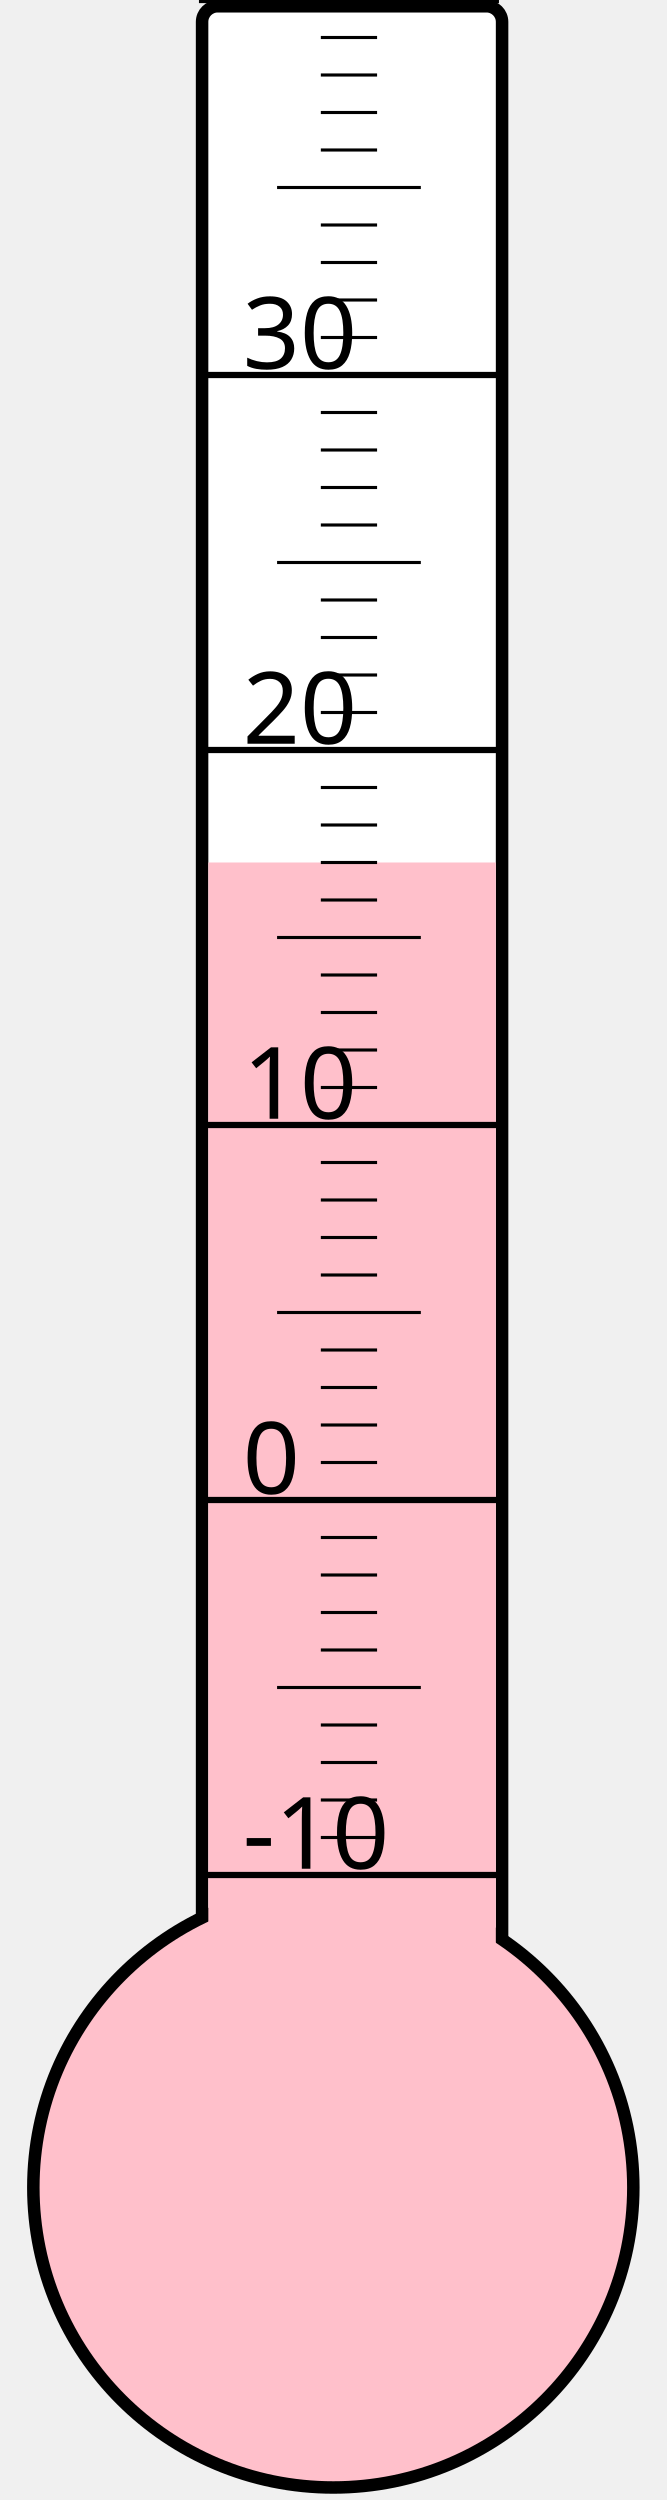
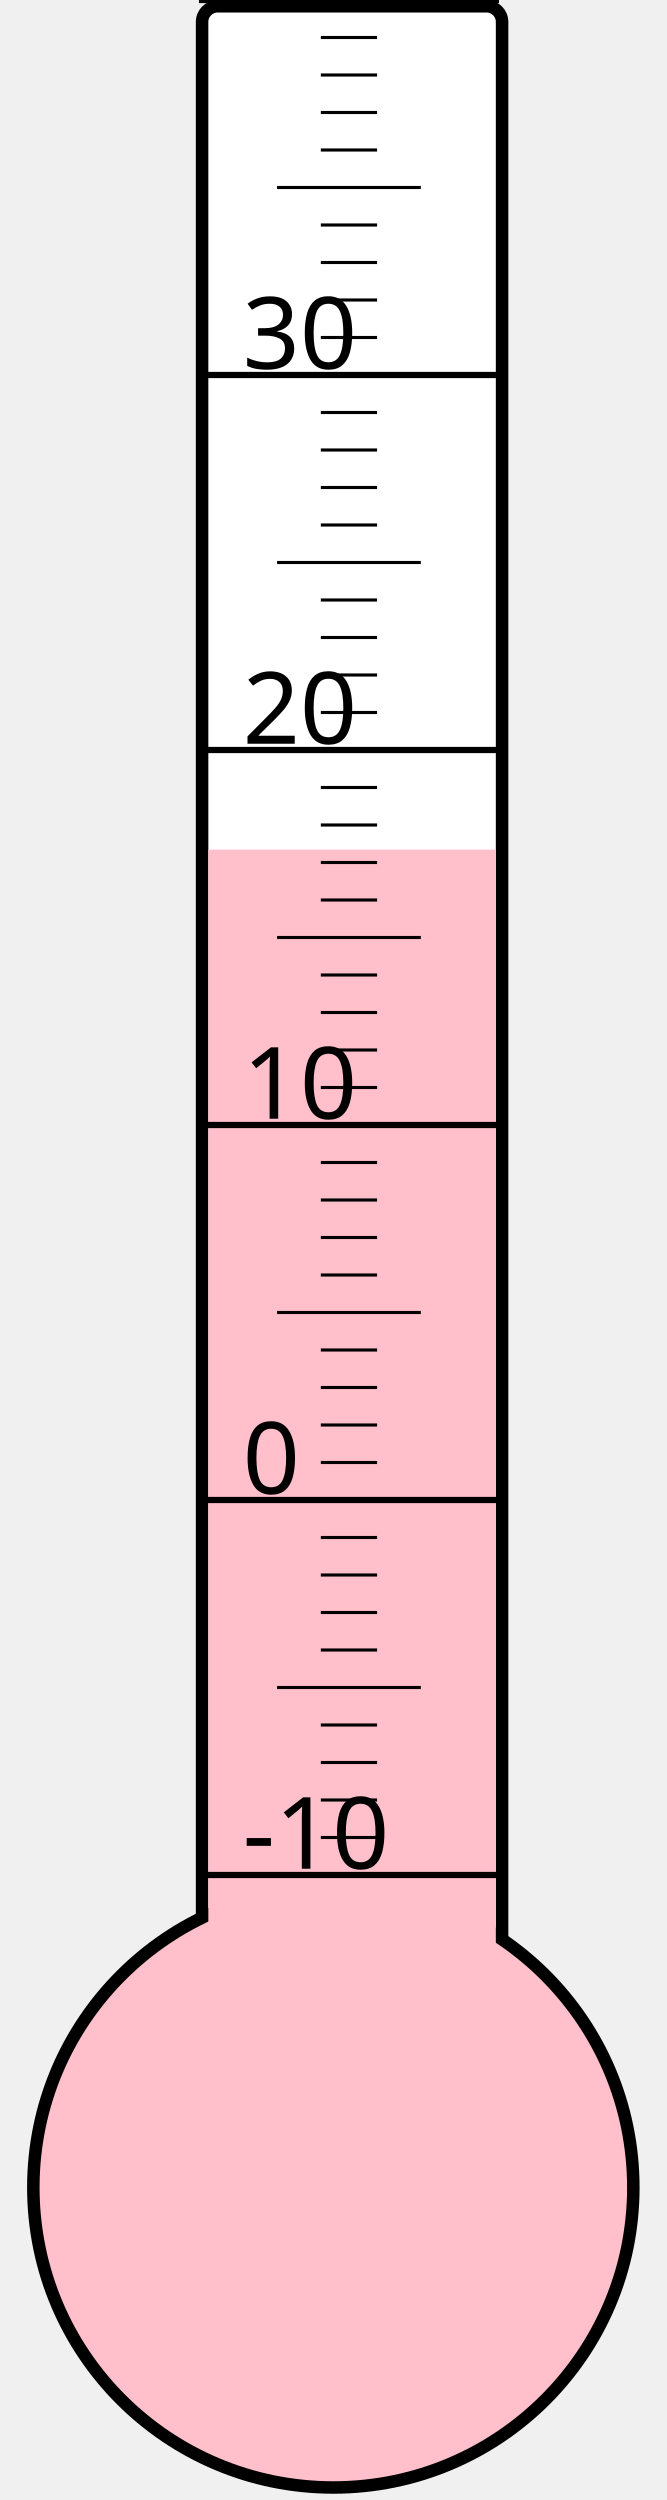
<svg xmlns="http://www.w3.org/2000/svg" width="40px" height="150px" viewBox="0 0 200 800">
  <rect width="200" height="800" x="0" y="0" style="fill: #ffffeb; fill-opacity: 0;" />
  <rect width="96" height="680" x="58" y="2" rx="5" ry="5" style="fill: white; fill-opacity: 1; stroke: black; stroke-width: 4;" />
  <circle cx="100" cy="700" r="96" style="fill: pink; stroke: black; stroke-width: 4;" />
-   <rect width="92" height="424.0" x="60" y="276.0" style="fill: pink; fill-opacity: 1; stroke-width: 0;" />
+   <rect width="92" height="428.125" x="60" y="271.875" style="fill: pink; fill-opacity: 1; stroke-width: 0;" />
  <text x="71" y="598" style="font-family: sans-serif; font-size: 24pt;">-10</text>
  <text x="71" y="478" style="font-family: sans-serif; font-size: 24pt;">0</text>
  <text x="71" y="358" style="font-family: sans-serif; font-size: 24pt;">10</text>
  <text x="71" y="238" style="font-family: sans-serif; font-size: 24pt;">20</text>
  <text x="71" y="118" style="font-family: sans-serif; font-size: 24pt;">30</text>
  <g style="stroke: black;">
    <line x1="57" y1="600" x2="153" y2="600" style="stroke-width: 2;" />
    <line x1="96" y1="588" x2="114" y2="588" style="stroke-width: 1;" />
    <line x1="96" y1="576" x2="114" y2="576" style="stroke-width: 1;" />
    <line x1="96" y1="564" x2="114" y2="564" style="stroke-width: 1;" />
    <line x1="96" y1="552" x2="114" y2="552" style="stroke-width: 1;" />
    <line x1="82" y1="540" x2="128" y2="540" style="stroke-width: 1;" />
    <line x1="96" y1="528" x2="114" y2="528" style="stroke-width: 1;" />
    <line x1="96" y1="516" x2="114" y2="516" style="stroke-width: 1;" />
    <line x1="96" y1="504" x2="114" y2="504" style="stroke-width: 1;" />
    <line x1="96" y1="492" x2="114" y2="492" style="stroke-width: 1;" />
    <line x1="57" y1="480" x2="153" y2="480" style="stroke-width: 2;" />
    <line x1="96" y1="468" x2="114" y2="468" style="stroke-width: 1;" />
    <line x1="96" y1="456" x2="114" y2="456" style="stroke-width: 1;" />
    <line x1="96" y1="444" x2="114" y2="444" style="stroke-width: 1;" />
    <line x1="96" y1="432" x2="114" y2="432" style="stroke-width: 1;" />
    <line x1="82" y1="420" x2="128" y2="420" style="stroke-width: 1;" />
    <line x1="96" y1="408" x2="114" y2="408" style="stroke-width: 1;" />
    <line x1="96" y1="396" x2="114" y2="396" style="stroke-width: 1;" />
    <line x1="96" y1="384" x2="114" y2="384" style="stroke-width: 1;" />
    <line x1="96" y1="372" x2="114" y2="372" style="stroke-width: 1;" />
    <line x1="57" y1="360" x2="153" y2="360" style="stroke-width: 2;" />
    <line x1="96" y1="348" x2="114" y2="348" style="stroke-width: 1;" />
    <line x1="96" y1="336" x2="114" y2="336" style="stroke-width: 1;" />
    <line x1="96" y1="324" x2="114" y2="324" style="stroke-width: 1;" />
    <line x1="96" y1="312" x2="114" y2="312" style="stroke-width: 1;" />
    <line x1="82" y1="300" x2="128" y2="300" style="stroke-width: 1;" />
    <line x1="96" y1="288" x2="114" y2="288" style="stroke-width: 1;" />
    <line x1="96" y1="276" x2="114" y2="276" style="stroke-width: 1;" />
    <line x1="96" y1="264" x2="114" y2="264" style="stroke-width: 1;" />
    <line x1="96" y1="252" x2="114" y2="252" style="stroke-width: 1;" />
    <line x1="57" y1="240" x2="153" y2="240" style="stroke-width: 2;" />
    <line x1="96" y1="228" x2="114" y2="228" style="stroke-width: 1;" />
    <line x1="96" y1="216" x2="114" y2="216" style="stroke-width: 1;" />
    <line x1="96" y1="204" x2="114" y2="204" style="stroke-width: 1;" />
    <line x1="96" y1="192" x2="114" y2="192" style="stroke-width: 1;" />
    <line x1="82" y1="180" x2="128" y2="180" style="stroke-width: 1;" />
    <line x1="96" y1="168" x2="114" y2="168" style="stroke-width: 1;" />
    <line x1="96" y1="156" x2="114" y2="156" style="stroke-width: 1;" />
    <line x1="96" y1="144" x2="114" y2="144" style="stroke-width: 1;" />
    <line x1="96" y1="132" x2="114" y2="132" style="stroke-width: 1;" />
    <line x1="57" y1="120" x2="153" y2="120" style="stroke-width: 2;" />
    <line x1="96" y1="108" x2="114" y2="108" style="stroke-width: 1;" />
    <line x1="96" y1="96" x2="114" y2="96" style="stroke-width: 1;" />
    <line x1="96" y1="84" x2="114" y2="84" style="stroke-width: 1;" />
    <line x1="96" y1="72" x2="114" y2="72" style="stroke-width: 1;" />
    <line x1="82" y1="60" x2="128" y2="60" style="stroke-width: 1;" />
    <line x1="96" y1="48" x2="114" y2="48" style="stroke-width: 1;" />
    <line x1="96" y1="36" x2="114" y2="36" style="stroke-width: 1;" />
    <line x1="96" y1="24" x2="114" y2="24" style="stroke-width: 1;" />
    <line x1="96" y1="12" x2="114" y2="12" style="stroke-width: 1;" />
    <line x1="57" y1="0" x2="153" y2="0" style="stroke-width: 2;" />
  </g>
</svg>
